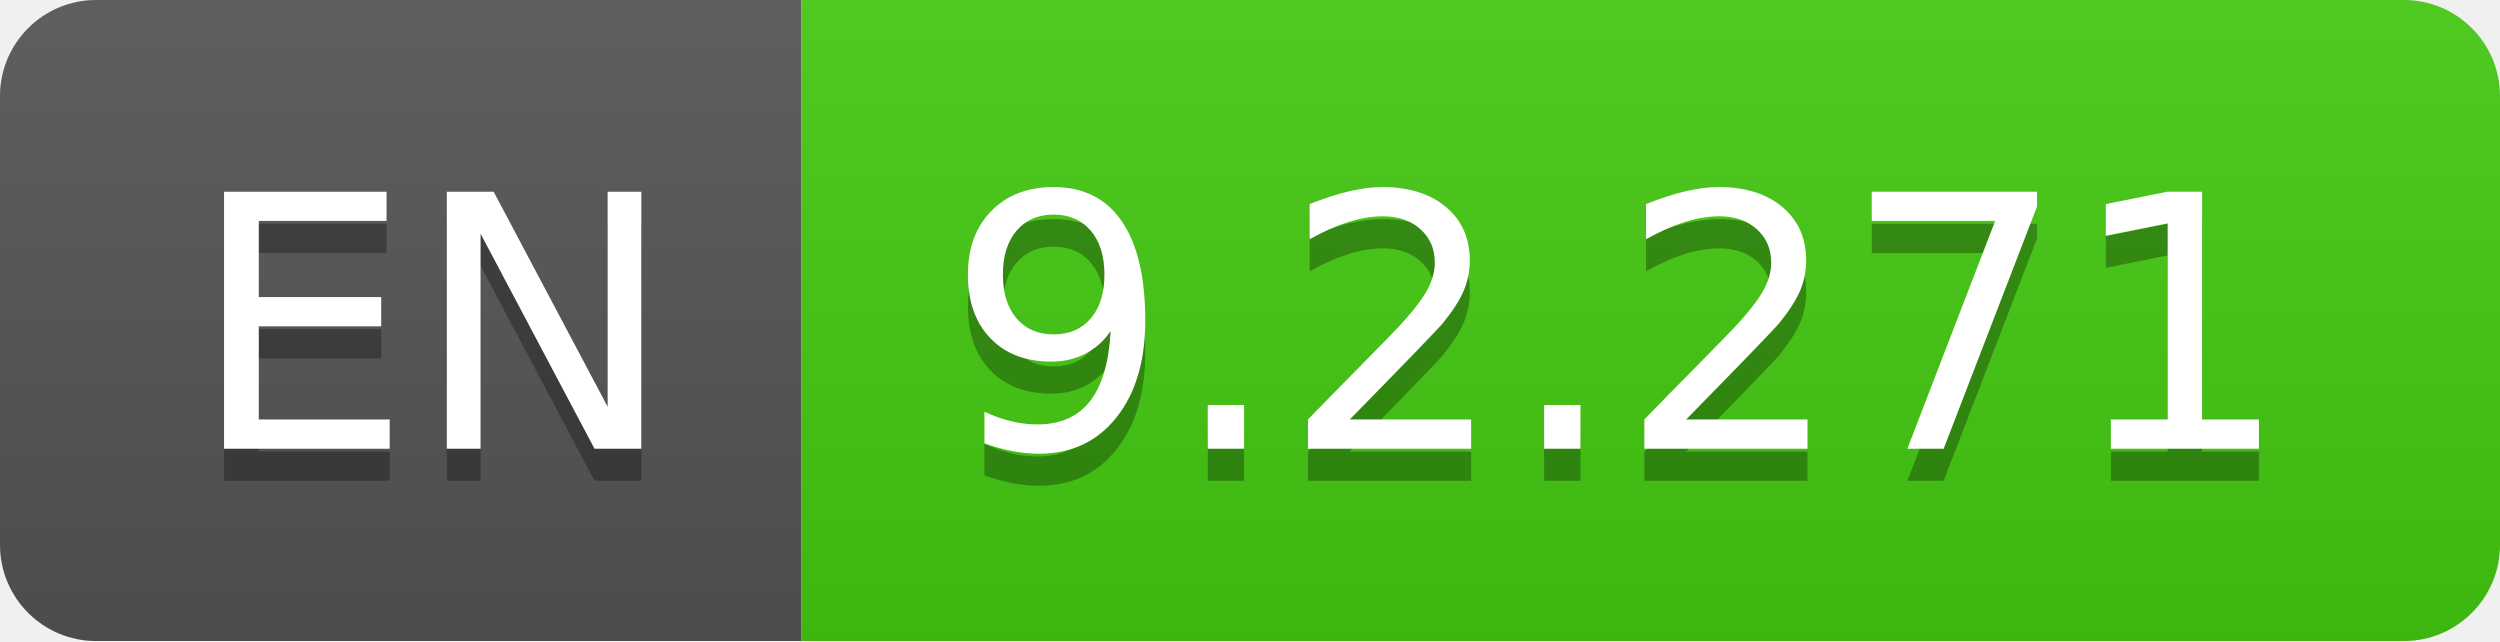
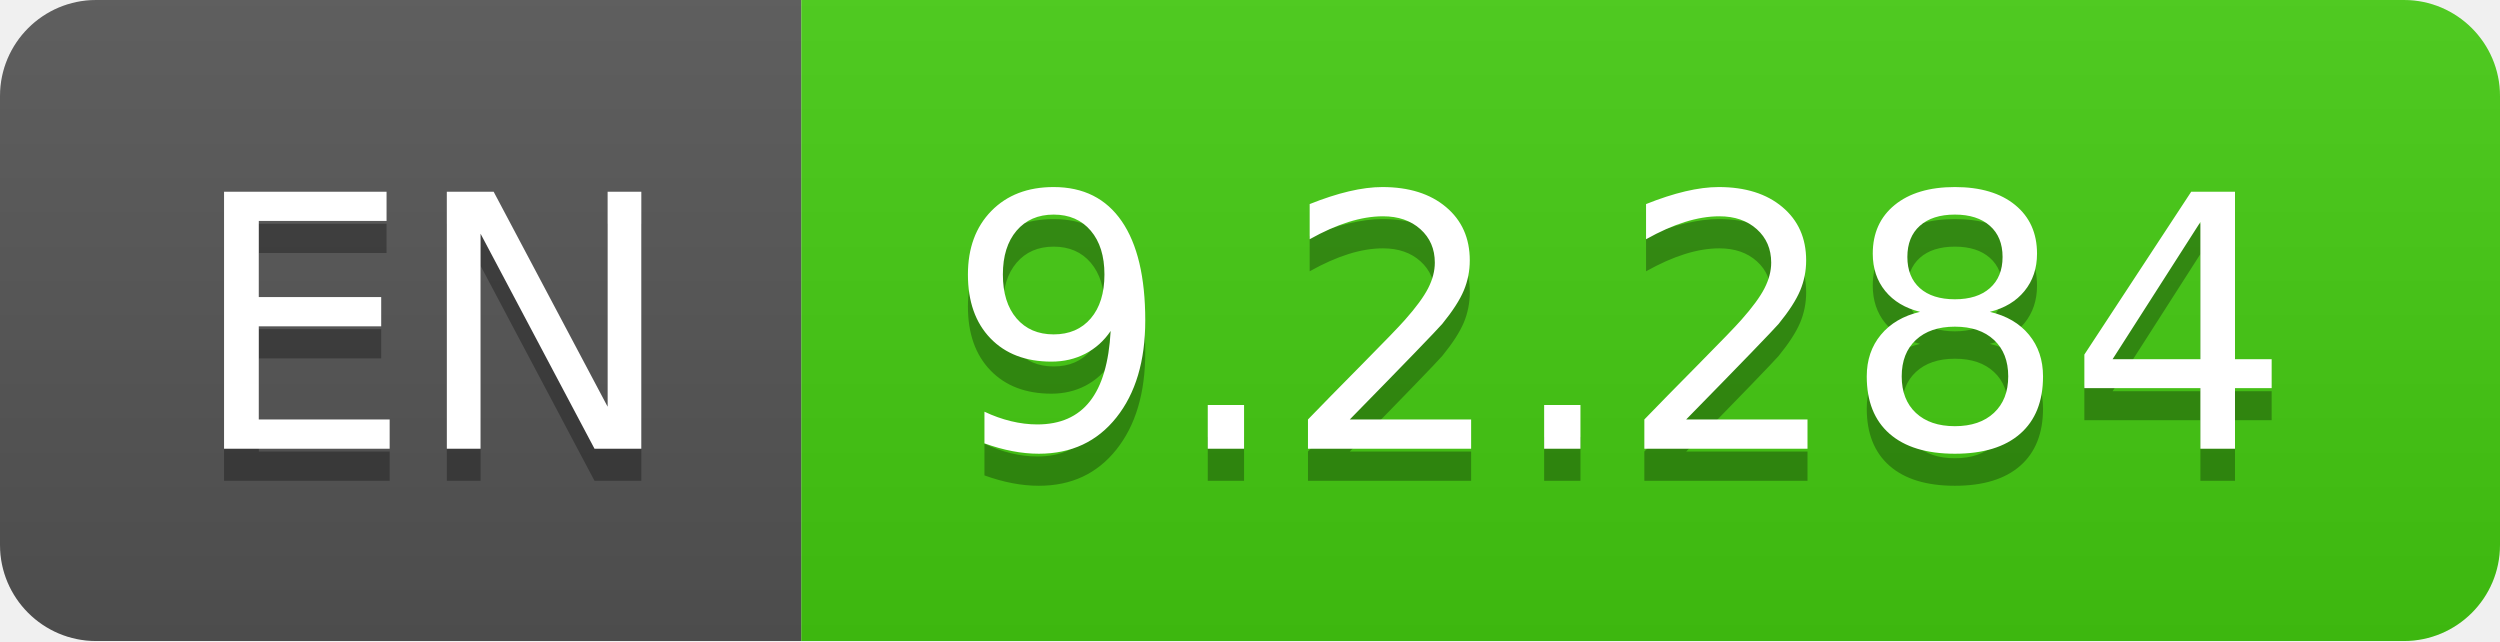
- <svg xmlns="http://www.w3.org/2000/svg" width="78" height="20" role="img" aria-label="EN: 9.2.271">
+ <svg xmlns="http://www.w3.org/2000/svg" width="78" height="20" role="img" aria-label="EN: 9.2.284">
  <linearGradient id="s" x2="0" y2="100%">
    <stop offset="0" stop-color="#bbb" stop-opacity=".1" />
    <stop offset="1" stop-opacity=".1" />
  </linearGradient>
  <clipPath id="r">
    <rect width="78" height="20" rx="3" fill="#fff" />
  </clipPath>
  <g clip-path="url(#r)">
    <rect width="25" height="20" fill="#555" />
    <rect x="25" width="53" height="20" fill="#4c1" />
    <rect width="78" height="20" fill="url(#s)" />
  </g>
  <g fill="#fff" text-anchor="middle" font-family="Verdana,Geneva,DejaVu Sans,sans-serif" text-rendering="geometricPrecision" font-size="110">
    <text aria-hidden="true" x="135" y="150" fill="#010101" fill-opacity=".3" transform="scale(.1)" textLength="150">EN</text>
    <text x="135" y="140" transform="scale(.1)" fill="#fff" textLength="150">EN</text>
-     <text aria-hidden="true" x="505" y="150" fill="#010101" fill-opacity=".3" transform="scale(.1)" textLength="430">9.2.271</text>
-     <text x="505" y="140" transform="scale(.1)" fill="#fff" textLength="430">9.2.271</text>
+     <text aria-hidden="true" x="505" y="150" fill="#010101" fill-opacity=".3" transform="scale(.1)" textLength="430">9.2.284</text>
+     <text x="505" y="140" transform="scale(.1)" fill="#fff" textLength="430">9.2.284</text>
  </g>
</svg>
